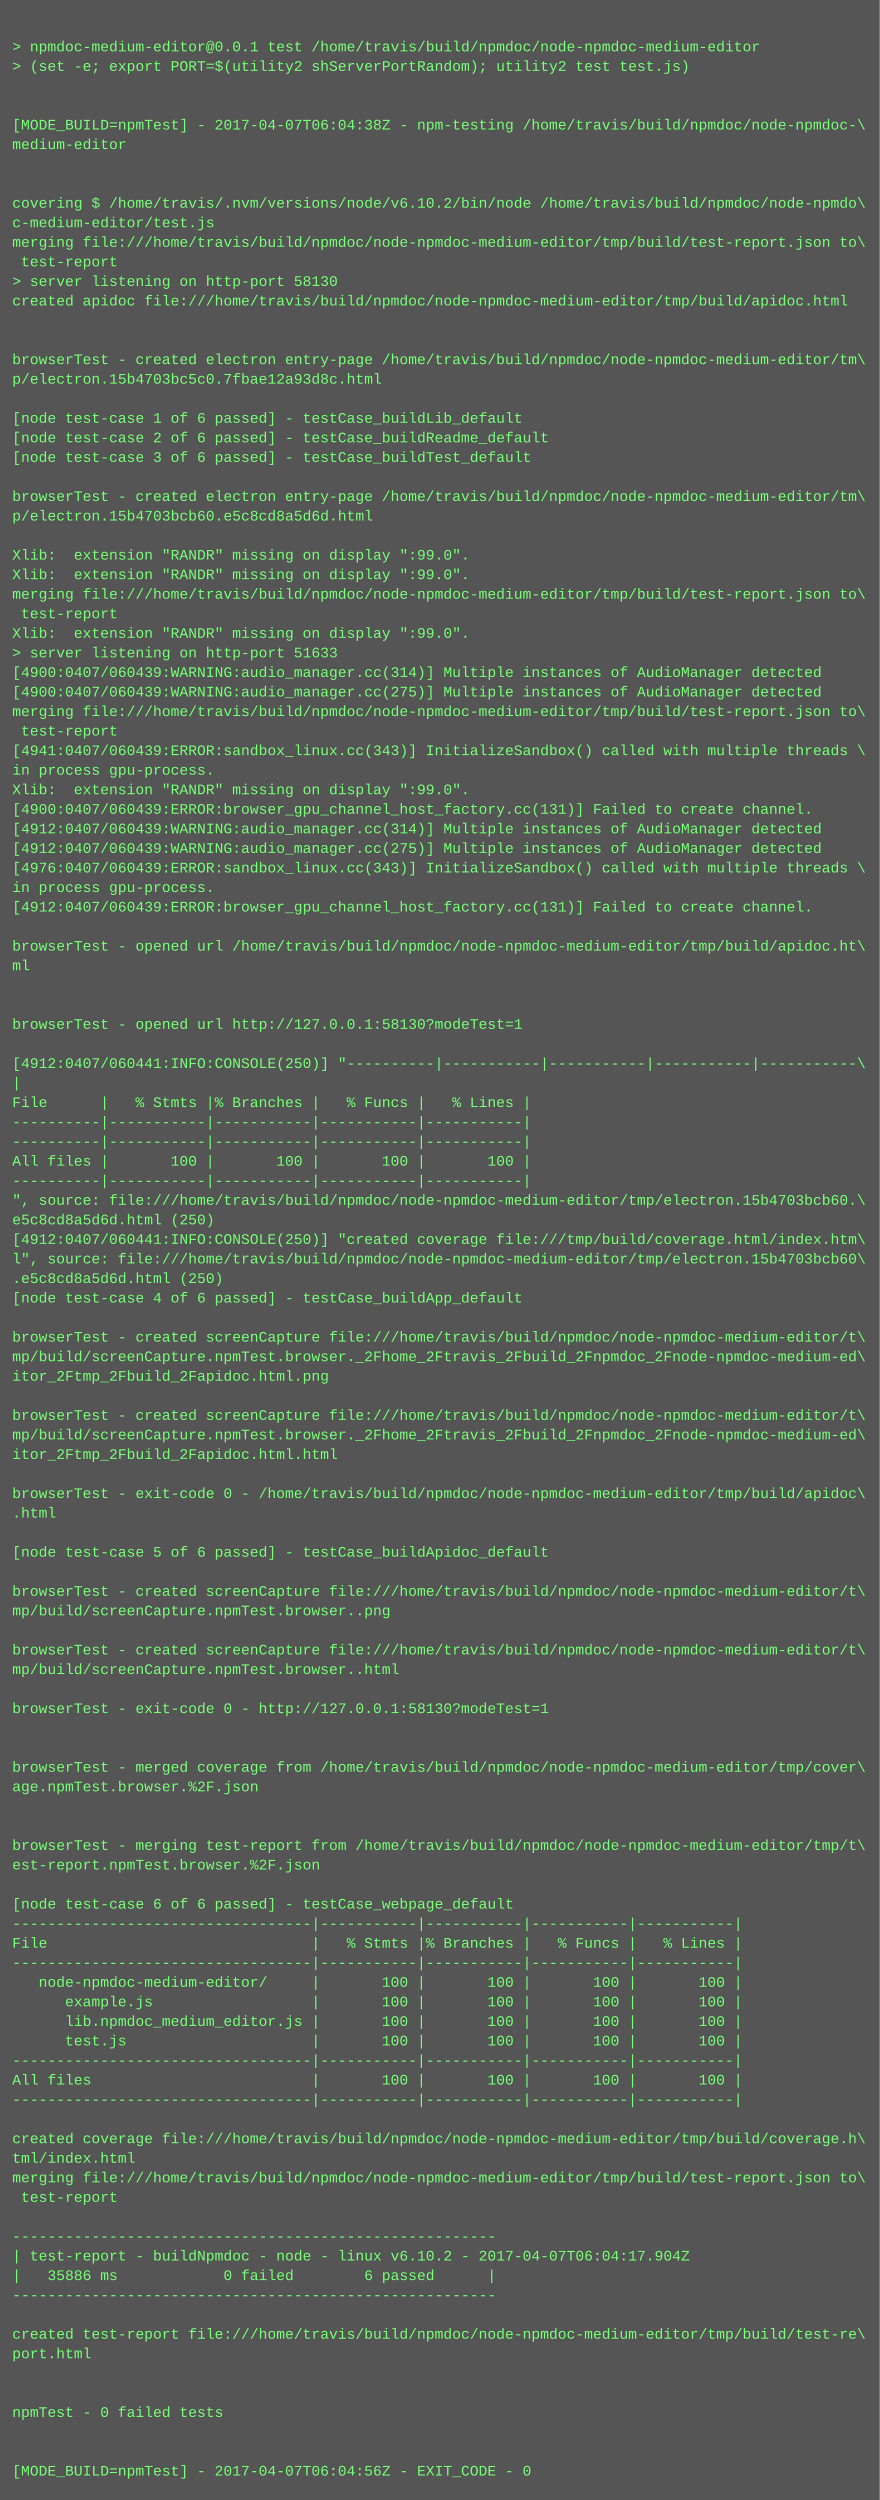
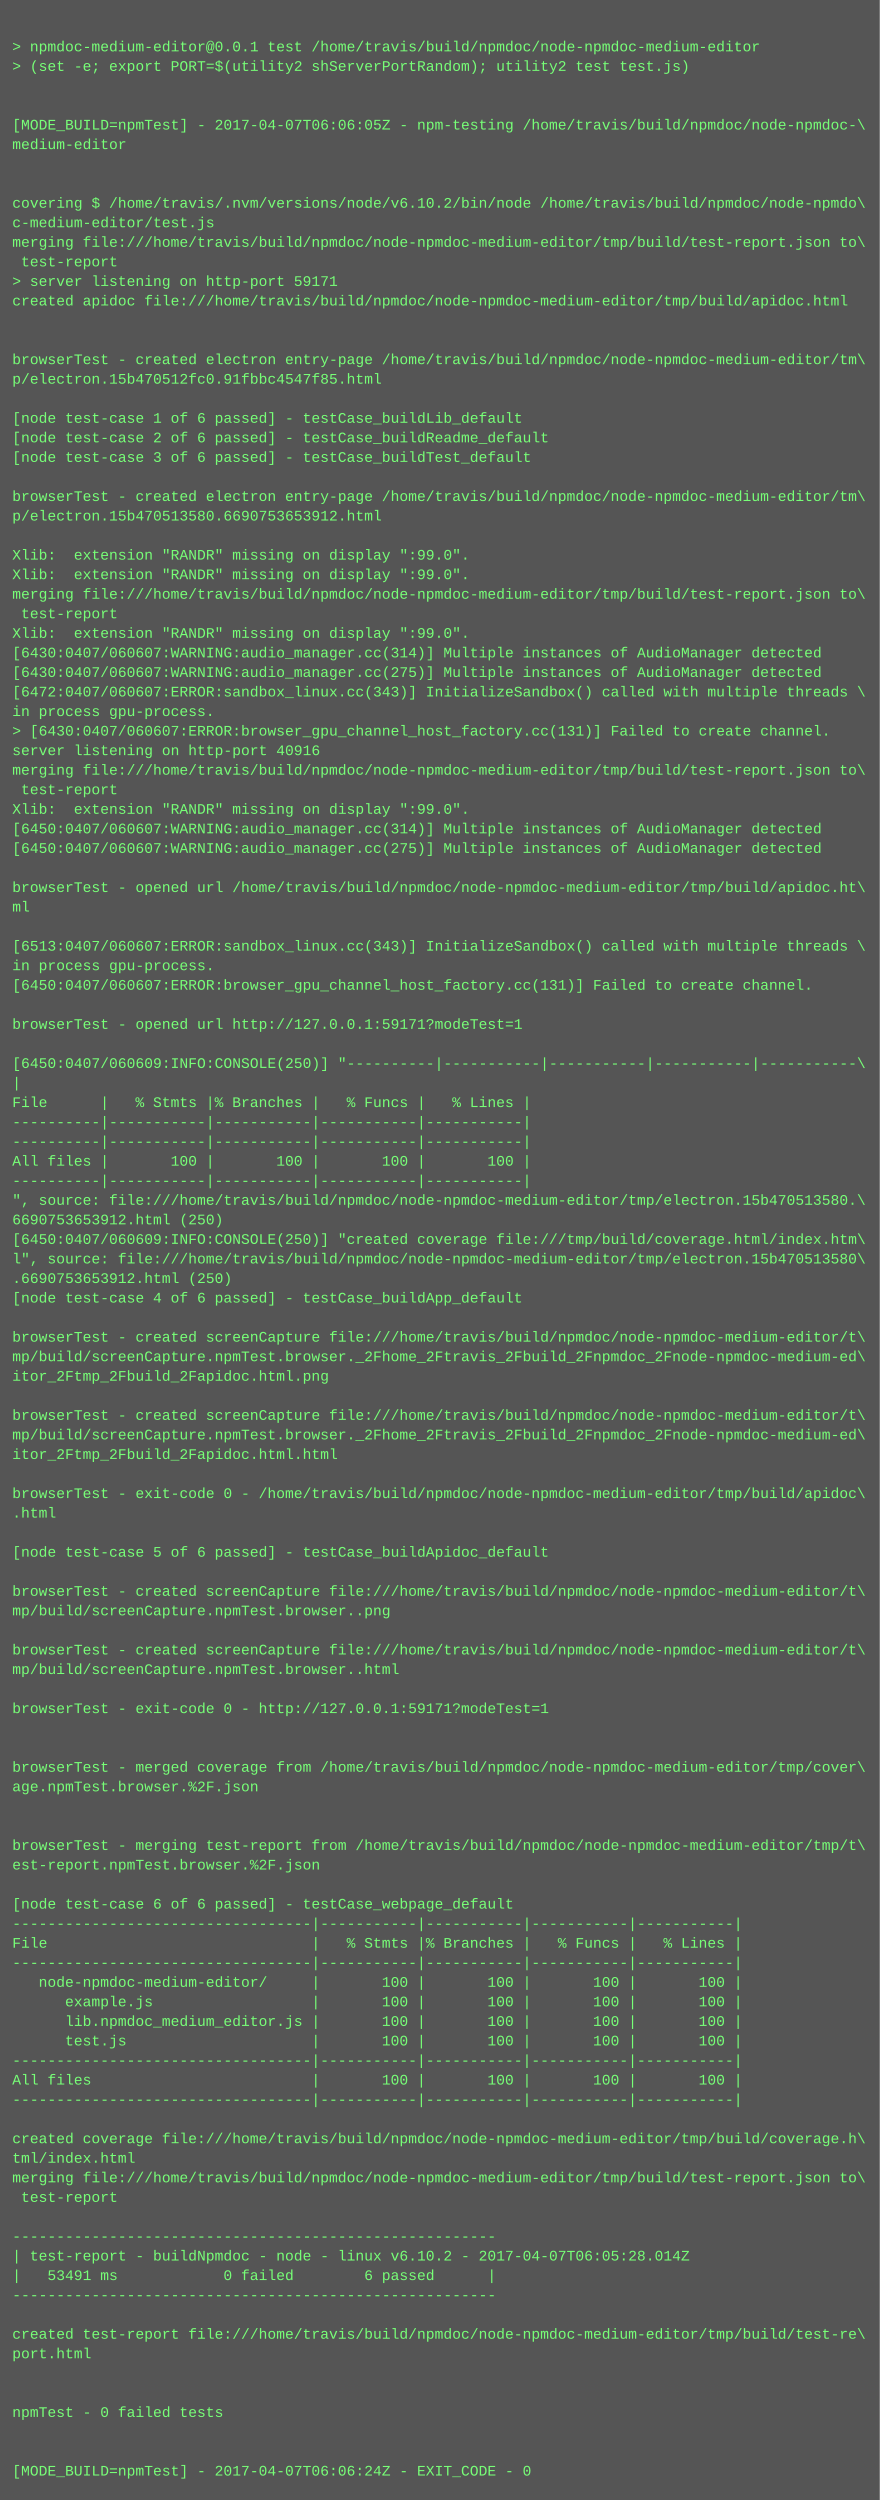
<svg xmlns="http://www.w3.org/2000/svg" height="2046" width="720">
  <rect height="2046" fill="#555" width="720" />
  <text fill="#7f7" font-family="Courier New" font-size="12" xml:space="preserve">
    <tspan x="10" y="26" />
    <tspan x="10" y="42">&gt; npmdoc-medium-editor@0.0.1 test /home/travis/build/npmdoc/node-npmdoc-medium-editor</tspan>
    <tspan x="10" y="58">&gt; (set -e; export PORT=$(utility2 shServerPortRandom); utility2 test test.js)</tspan>
    <tspan x="10" y="74" />
    <tspan x="10" y="90" />
-     <tspan x="10" y="106">[MODE_BUILD=npmTest] - 2017-04-07T06:04:38Z - npm-testing /home/travis/build/npmdoc/node-npmdoc-\</tspan>
+     <tspan x="10" y="106">[MODE_BUILD=npmTest] - 2017-04-07T06:06:05Z - npm-testing /home/travis/build/npmdoc/node-npmdoc-\</tspan>
    <tspan x="10" y="122">medium-editor</tspan>
    <tspan x="10" y="138" />
    <tspan x="10" y="154" />
    <tspan x="10" y="170">covering $ /home/travis/.nvm/versions/node/v6.10.2/bin/node /home/travis/build/npmdoc/node-npmdo\</tspan>
    <tspan x="10" y="186">c-medium-editor/test.js</tspan>
    <tspan x="10" y="202">merging file:///home/travis/build/npmdoc/node-npmdoc-medium-editor/tmp/build/test-report.json to\</tspan>
    <tspan x="10" y="218"> test-report</tspan>
-     <tspan x="10" y="234">&gt; server listening on http-port 58130</tspan>
+     <tspan x="10" y="234">&gt; server listening on http-port 59171</tspan>
    <tspan x="10" y="250">created apidoc file:///home/travis/build/npmdoc/node-npmdoc-medium-editor/tmp/build/apidoc.html</tspan>
    <tspan x="10" y="266" />
    <tspan x="10" y="282" />
    <tspan x="10" y="298">browserTest - created electron entry-page /home/travis/build/npmdoc/node-npmdoc-medium-editor/tm\</tspan>
-     <tspan x="10" y="314">p/electron.15b4703bc5c0.7fbae12a93d8c.html</tspan>
+     <tspan x="10" y="314">p/electron.15b470512fc0.91fbbc4547f85.html</tspan>
    <tspan x="10" y="330" />
    <tspan x="10" y="346">[node test-case 1 of 6 passed] - testCase_buildLib_default</tspan>
    <tspan x="10" y="362">[node test-case 2 of 6 passed] - testCase_buildReadme_default</tspan>
    <tspan x="10" y="378">[node test-case 3 of 6 passed] - testCase_buildTest_default</tspan>
    <tspan x="10" y="394" />
    <tspan x="10" y="410">browserTest - created electron entry-page /home/travis/build/npmdoc/node-npmdoc-medium-editor/tm\</tspan>
-     <tspan x="10" y="426">p/electron.15b4703bcb60.e5c8cd8a5d6d.html</tspan>
+     <tspan x="10" y="426">p/electron.15b470513580.6690753653912.html</tspan>
    <tspan x="10" y="442" />
    <tspan x="10" y="458">Xlib:  extension "RANDR" missing on display ":99.0".</tspan>
    <tspan x="10" y="474">Xlib:  extension "RANDR" missing on display ":99.0".</tspan>
    <tspan x="10" y="490">merging file:///home/travis/build/npmdoc/node-npmdoc-medium-editor/tmp/build/test-report.json to\</tspan>
    <tspan x="10" y="506"> test-report</tspan>
    <tspan x="10" y="522">Xlib:  extension "RANDR" missing on display ":99.0".</tspan>
-     <tspan x="10" y="538">&gt; server listening on http-port 51633</tspan>
-     <tspan x="10" y="554">[4900:0407/060439:WARNING:audio_manager.cc(314)] Multiple instances of AudioManager detected</tspan>
-     <tspan x="10" y="570">[4900:0407/060439:WARNING:audio_manager.cc(275)] Multiple instances of AudioManager detected</tspan>
-     <tspan x="10" y="586">merging file:///home/travis/build/npmdoc/node-npmdoc-medium-editor/tmp/build/test-report.json to\</tspan>
-     <tspan x="10" y="602"> test-report</tspan>
-     <tspan x="10" y="618">[4941:0407/060439:ERROR:sandbox_linux.cc(343)] InitializeSandbox() called with multiple threads \</tspan>
-     <tspan x="10" y="634">in process gpu-process. </tspan>
-     <tspan x="10" y="650">Xlib:  extension "RANDR" missing on display ":99.0".</tspan>
-     <tspan x="10" y="666">[4900:0407/060439:ERROR:browser_gpu_channel_host_factory.cc(131)] Failed to create channel.</tspan>
-     <tspan x="10" y="682">[4912:0407/060439:WARNING:audio_manager.cc(314)] Multiple instances of AudioManager detected</tspan>
-     <tspan x="10" y="698">[4912:0407/060439:WARNING:audio_manager.cc(275)] Multiple instances of AudioManager detected</tspan>
-     <tspan x="10" y="714">[4976:0407/060439:ERROR:sandbox_linux.cc(343)] InitializeSandbox() called with multiple threads \</tspan>
-     <tspan x="10" y="730">in process gpu-process. </tspan>
-     <tspan x="10" y="746">[4912:0407/060439:ERROR:browser_gpu_channel_host_factory.cc(131)] Failed to create channel.</tspan>
+     <tspan x="10" y="538">[6430:0407/060607:WARNING:audio_manager.cc(314)] Multiple instances of AudioManager detected</tspan>
+     <tspan x="10" y="554">[6430:0407/060607:WARNING:audio_manager.cc(275)] Multiple instances of AudioManager detected</tspan>
+     <tspan x="10" y="570">[6472:0407/060607:ERROR:sandbox_linux.cc(343)] InitializeSandbox() called with multiple threads \</tspan>
+     <tspan x="10" y="586">in process gpu-process. </tspan>
+     <tspan x="10" y="602">&gt; [6430:0407/060607:ERROR:browser_gpu_channel_host_factory.cc(131)] Failed to create channel.</tspan>
+     <tspan x="10" y="618">server listening on http-port 40916</tspan>
+     <tspan x="10" y="634">merging file:///home/travis/build/npmdoc/node-npmdoc-medium-editor/tmp/build/test-report.json to\</tspan>
+     <tspan x="10" y="650"> test-report</tspan>
+     <tspan x="10" y="666">Xlib:  extension "RANDR" missing on display ":99.0".</tspan>
+     <tspan x="10" y="682">[6450:0407/060607:WARNING:audio_manager.cc(314)] Multiple instances of AudioManager detected</tspan>
+     <tspan x="10" y="698">[6450:0407/060607:WARNING:audio_manager.cc(275)] Multiple instances of AudioManager detected</tspan>
+     <tspan x="10" y="714" />
+     <tspan x="10" y="730">browserTest - opened url /home/travis/build/npmdoc/node-npmdoc-medium-editor/tmp/build/apidoc.ht\</tspan>
+     <tspan x="10" y="746">ml</tspan>
    <tspan x="10" y="762" />
-     <tspan x="10" y="778">browserTest - opened url /home/travis/build/npmdoc/node-npmdoc-medium-editor/tmp/build/apidoc.ht\</tspan>
-     <tspan x="10" y="794">ml</tspan>
-     <tspan x="10" y="810" />
+     <tspan x="10" y="778">[6513:0407/060607:ERROR:sandbox_linux.cc(343)] InitializeSandbox() called with multiple threads \</tspan>
+     <tspan x="10" y="794">in process gpu-process. </tspan>
+     <tspan x="10" y="810">[6450:0407/060607:ERROR:browser_gpu_channel_host_factory.cc(131)] Failed to create channel.</tspan>
    <tspan x="10" y="826" />
-     <tspan x="10" y="842">browserTest - opened url http://127.0.0.1:58130?modeTest=1</tspan>
+     <tspan x="10" y="842">browserTest - opened url http://127.0.0.1:59171?modeTest=1</tspan>
    <tspan x="10" y="858" />
-     <tspan x="10" y="874">[4912:0407/060441:INFO:CONSOLE(250)] "----------|-----------|-----------|-----------|-----------\</tspan>
+     <tspan x="10" y="874">[6450:0407/060609:INFO:CONSOLE(250)] "----------|-----------|-----------|-----------|-----------\</tspan>
    <tspan x="10" y="890">|</tspan>
    <tspan x="10" y="906">File      |   % Stmts |% Branches |   % Funcs |   % Lines |</tspan>
    <tspan x="10" y="922">----------|-----------|-----------|-----------|-----------|</tspan>
    <tspan x="10" y="938">----------|-----------|-----------|-----------|-----------|</tspan>
    <tspan x="10" y="954">All files |       100 |       100 |       100 |       100 |</tspan>
    <tspan x="10" y="970">----------|-----------|-----------|-----------|-----------|</tspan>
-     <tspan x="10" y="986">", source: file:///home/travis/build/npmdoc/node-npmdoc-medium-editor/tmp/electron.15b4703bcb60.\</tspan>
-     <tspan x="10" y="1002">e5c8cd8a5d6d.html (250)</tspan>
-     <tspan x="10" y="1018">[4912:0407/060441:INFO:CONSOLE(250)] "created coverage file:///tmp/build/coverage.html/index.htm\</tspan>
-     <tspan x="10" y="1034">l", source: file:///home/travis/build/npmdoc/node-npmdoc-medium-editor/tmp/electron.15b4703bcb60\</tspan>
-     <tspan x="10" y="1050">.e5c8cd8a5d6d.html (250)</tspan>
+     <tspan x="10" y="986">", source: file:///home/travis/build/npmdoc/node-npmdoc-medium-editor/tmp/electron.15b470513580.\</tspan>
+     <tspan x="10" y="1002">6690753653912.html (250)</tspan>
+     <tspan x="10" y="1018">[6450:0407/060609:INFO:CONSOLE(250)] "created coverage file:///tmp/build/coverage.html/index.htm\</tspan>
+     <tspan x="10" y="1034">l", source: file:///home/travis/build/npmdoc/node-npmdoc-medium-editor/tmp/electron.15b470513580\</tspan>
+     <tspan x="10" y="1050">.6690753653912.html (250)</tspan>
    <tspan x="10" y="1066">[node test-case 4 of 6 passed] - testCase_buildApp_default</tspan>
    <tspan x="10" y="1082" />
    <tspan x="10" y="1098">browserTest - created screenCapture file:///home/travis/build/npmdoc/node-npmdoc-medium-editor/t\</tspan>
    <tspan x="10" y="1114">mp/build/screenCapture.npmTest.browser._2Fhome_2Ftravis_2Fbuild_2Fnpmdoc_2Fnode-npmdoc-medium-ed\</tspan>
    <tspan x="10" y="1130">itor_2Ftmp_2Fbuild_2Fapidoc.html.png</tspan>
    <tspan x="10" y="1146" />
    <tspan x="10" y="1162">browserTest - created screenCapture file:///home/travis/build/npmdoc/node-npmdoc-medium-editor/t\</tspan>
    <tspan x="10" y="1178">mp/build/screenCapture.npmTest.browser._2Fhome_2Ftravis_2Fbuild_2Fnpmdoc_2Fnode-npmdoc-medium-ed\</tspan>
    <tspan x="10" y="1194">itor_2Ftmp_2Fbuild_2Fapidoc.html.html</tspan>
    <tspan x="10" y="1210" />
    <tspan x="10" y="1226">browserTest - exit-code 0 - /home/travis/build/npmdoc/node-npmdoc-medium-editor/tmp/build/apidoc\</tspan>
    <tspan x="10" y="1242">.html</tspan>
    <tspan x="10" y="1258" />
    <tspan x="10" y="1274">[node test-case 5 of 6 passed] - testCase_buildApidoc_default</tspan>
    <tspan x="10" y="1290" />
    <tspan x="10" y="1306">browserTest - created screenCapture file:///home/travis/build/npmdoc/node-npmdoc-medium-editor/t\</tspan>
    <tspan x="10" y="1322">mp/build/screenCapture.npmTest.browser..png</tspan>
    <tspan x="10" y="1338" />
    <tspan x="10" y="1354">browserTest - created screenCapture file:///home/travis/build/npmdoc/node-npmdoc-medium-editor/t\</tspan>
    <tspan x="10" y="1370">mp/build/screenCapture.npmTest.browser..html</tspan>
    <tspan x="10" y="1386" />
-     <tspan x="10" y="1402">browserTest - exit-code 0 - http://127.0.0.1:58130?modeTest=1</tspan>
+     <tspan x="10" y="1402">browserTest - exit-code 0 - http://127.0.0.1:59171?modeTest=1</tspan>
    <tspan x="10" y="1418" />
    <tspan x="10" y="1434" />
    <tspan x="10" y="1450">browserTest - merged coverage from /home/travis/build/npmdoc/node-npmdoc-medium-editor/tmp/cover\</tspan>
    <tspan x="10" y="1466">age.npmTest.browser.%2F.json</tspan>
    <tspan x="10" y="1482" />
    <tspan x="10" y="1498" />
    <tspan x="10" y="1514">browserTest - merging test-report from /home/travis/build/npmdoc/node-npmdoc-medium-editor/tmp/t\</tspan>
    <tspan x="10" y="1530">est-report.npmTest.browser.%2F.json</tspan>
    <tspan x="10" y="1546" />
    <tspan x="10" y="1562">[node test-case 6 of 6 passed] - testCase_webpage_default</tspan>
    <tspan x="10" y="1578">----------------------------------|-----------|-----------|-----------|-----------|</tspan>
    <tspan x="10" y="1594">File                              |   % Stmts |% Branches |   % Funcs |   % Lines |</tspan>
    <tspan x="10" y="1610">----------------------------------|-----------|-----------|-----------|-----------|</tspan>
    <tspan x="10" y="1626">   node-npmdoc-medium-editor/     |       100 |       100 |       100 |       100 |</tspan>
    <tspan x="10" y="1642">      example.js                  |       100 |       100 |       100 |       100 |</tspan>
    <tspan x="10" y="1658">      lib.npmdoc_medium_editor.js |       100 |       100 |       100 |       100 |</tspan>
    <tspan x="10" y="1674">      test.js                     |       100 |       100 |       100 |       100 |</tspan>
    <tspan x="10" y="1690">----------------------------------|-----------|-----------|-----------|-----------|</tspan>
    <tspan x="10" y="1706">All files                         |       100 |       100 |       100 |       100 |</tspan>
    <tspan x="10" y="1722">----------------------------------|-----------|-----------|-----------|-----------|</tspan>
    <tspan x="10" y="1738" />
    <tspan x="10" y="1754">created coverage file:///home/travis/build/npmdoc/node-npmdoc-medium-editor/tmp/build/coverage.h\</tspan>
    <tspan x="10" y="1770">tml/index.html</tspan>
    <tspan x="10" y="1786">merging file:///home/travis/build/npmdoc/node-npmdoc-medium-editor/tmp/build/test-report.json to\</tspan>
    <tspan x="10" y="1802"> test-report</tspan>
    <tspan x="10" y="1818" />
    <tspan x="10" y="1834">-------------------------------------------------------</tspan>
-     <tspan x="10" y="1850">| test-report - buildNpmdoc - node - linux v6.10.2 - 2017-04-07T06:04:17.904Z</tspan>
-     <tspan x="10" y="1866">|   35886 ms            0 failed        6 passed      |</tspan>
+     <tspan x="10" y="1850">| test-report - buildNpmdoc - node - linux v6.10.2 - 2017-04-07T06:05:28.014Z</tspan>
+     <tspan x="10" y="1866">|   53491 ms            0 failed        6 passed      |</tspan>
    <tspan x="10" y="1882">-------------------------------------------------------</tspan>
    <tspan x="10" y="1898" />
    <tspan x="10" y="1914">created test-report file:///home/travis/build/npmdoc/node-npmdoc-medium-editor/tmp/build/test-re\</tspan>
    <tspan x="10" y="1930">port.html</tspan>
    <tspan x="10" y="1946" />
    <tspan x="10" y="1962" />
    <tspan x="10" y="1978">npmTest - 0 failed tests</tspan>
    <tspan x="10" y="1994" />
    <tspan x="10" y="2010" />
-     <tspan x="10" y="2026">[MODE_BUILD=npmTest] - 2017-04-07T06:04:56Z - EXIT_CODE - 0</tspan>
+     <tspan x="10" y="2026">[MODE_BUILD=npmTest] - 2017-04-07T06:06:24Z - EXIT_CODE - 0</tspan>
  </text>
</svg>
